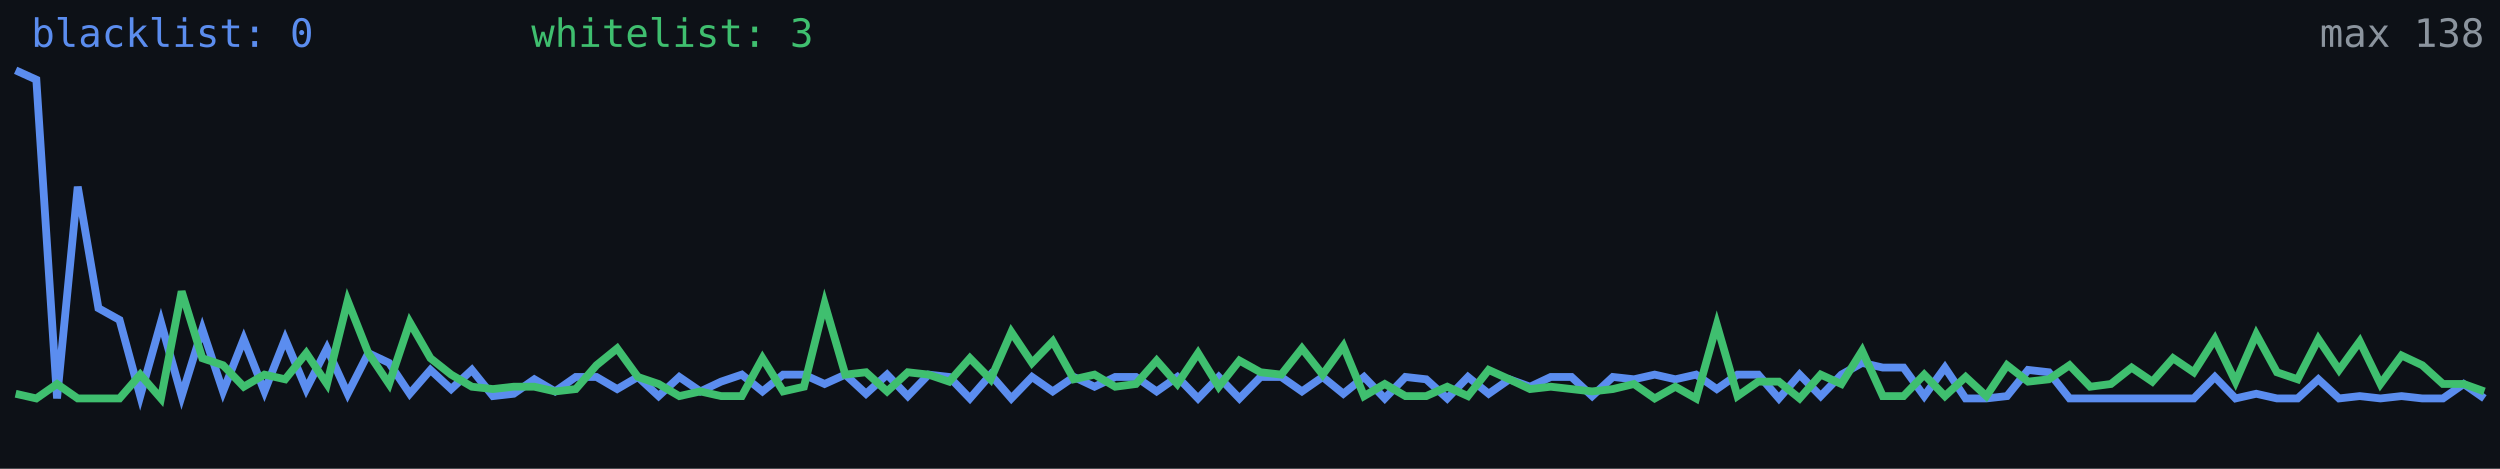
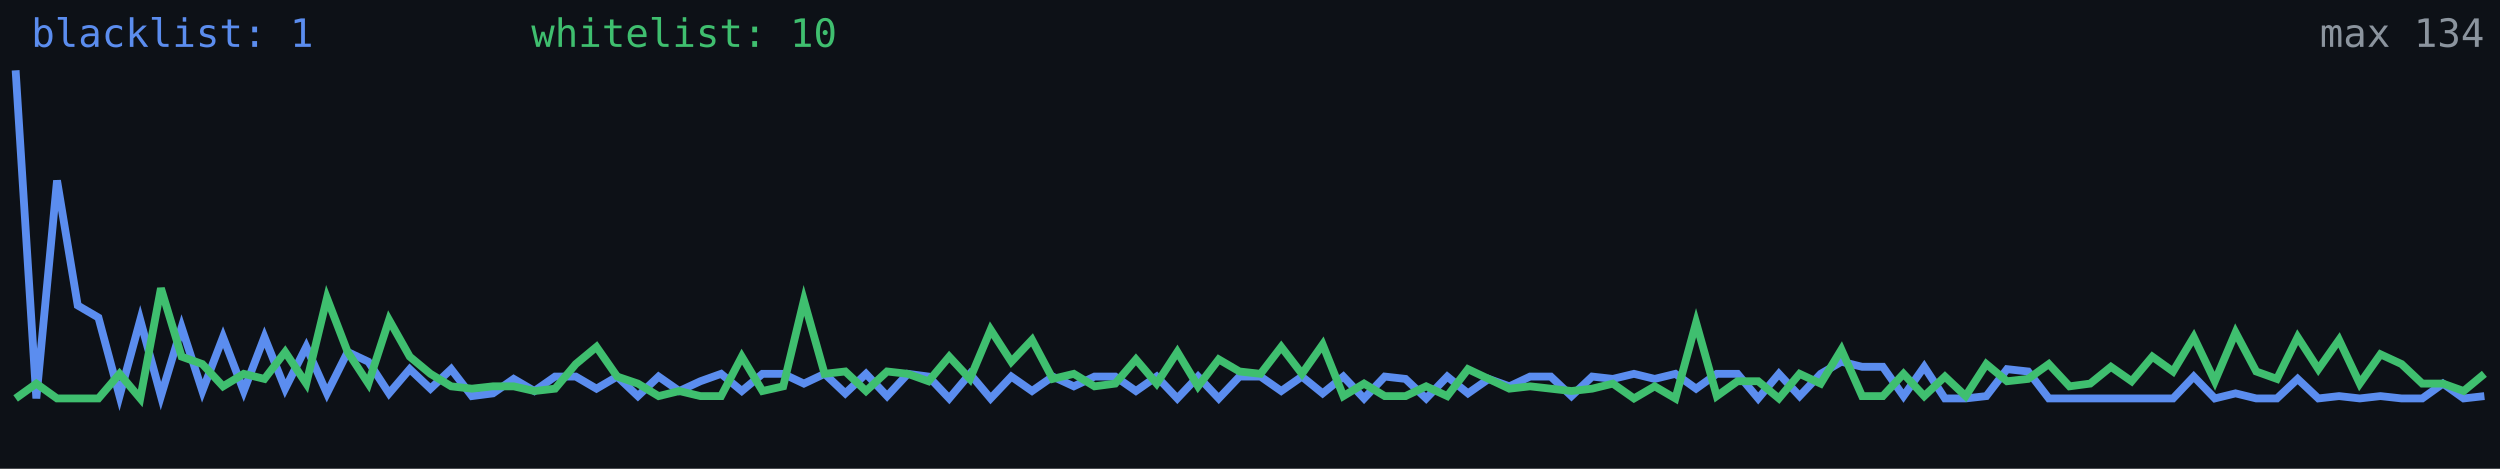
<svg xmlns="http://www.w3.org/2000/svg" width="640" height="120" viewBox="0 0 640 120" role="img" aria-label="Alive configs trend">
  <rect width="640" height="120" fill="#0d1117" />
-   <polyline fill="none" stroke="#5b8def" stroke-width="2" points="4.0,18.0 9.3,20.4 14.6,102.0 19.9,47.8 25.2,78.9 30.6,81.9 35.9,101.4 41.2,82.5 46.5,101.4 51.8,84.3 57.1,100.2 62.4,86.8 67.7,100.2 73.0,86.8 78.4,99.6 83.7,89.2 89.0,100.8 94.3,90.4 99.6,92.9 104.9,100.8 110.2,94.7 115.5,99.6 120.8,94.7 126.2,101.4 131.5,100.8 136.8,97.1 142.1,100.2 147.4,96.5 152.7,96.5 158.0,99.6 163.3,96.5 168.6,101.4 173.9,96.5 179.3,100.2 184.6,97.7 189.9,95.9 195.2,100.2 200.5,95.9 205.8,95.9 211.1,98.3 216.4,95.9 221.7,100.8 227.1,95.9 232.4,101.4 237.7,95.9 243.0,96.5 248.3,102.0 253.6,95.9 258.9,102.0 264.2,96.5 269.5,100.2 274.9,96.5 280.2,99.0 285.5,96.5 290.8,96.5 296.1,100.2 301.4,96.5 306.7,102.0 312.0,96.5 317.3,102.0 322.7,96.5 328.0,96.5 333.3,100.2 338.6,96.5 343.9,100.8 349.2,96.5 354.5,102.0 359.8,96.5 365.1,97.1 370.5,102.0 375.8,96.5 381.1,100.8 386.4,97.1 391.7,99.0 397.0,96.5 402.3,96.5 407.6,101.4 412.9,96.5 418.3,97.1 423.6,95.9 428.9,97.1 434.2,95.9 439.5,99.6 444.8,95.9 450.1,95.9 455.4,102.0 460.7,95.9 466.1,101.4 471.4,95.9 476.7,92.9 482.0,94.1 487.3,94.1 492.6,101.4 497.9,94.1 503.2,102.0 508.5,102.0 513.8,101.4 519.2,94.7 524.5,95.3 529.8,102.0 535.1,102.0 540.4,102.0 545.7,102.0 551.0,102.0 556.3,102.0 561.6,102.0 567.0,96.5 572.3,102.0 577.6,100.8 582.9,102.0 588.2,102.0 593.5,97.1 598.8,102.0 604.1,101.4 609.4,102.0 614.8,101.4 620.1,102.0 625.4,102.0 630.7,98.3 636.0,102.0" />
-   <polyline fill="none" stroke="#3fbf6f" stroke-width="2" points="4.0,100.8 9.3,102.0 14.6,98.3 19.9,102.0 25.2,102.0 30.6,102.0 35.9,95.9 41.2,102.0 46.5,74.6 51.8,91.7 57.1,93.5 62.4,99.0 67.7,95.9 73.0,97.1 78.4,90.4 83.7,98.3 89.0,77.0 94.3,90.4 99.6,98.3 104.9,82.5 110.2,91.7 115.5,95.9 120.8,99.0 126.2,99.6 131.5,99.0 136.8,99.0 142.1,100.2 147.4,99.6 152.7,93.5 158.0,89.2 163.3,96.5 168.6,98.3 173.9,101.4 179.3,100.2 184.6,101.4 189.9,101.4 195.2,91.7 200.5,100.2 205.8,99.0 211.1,77.7 216.4,95.9 221.7,95.3 227.1,100.2 232.4,95.3 237.7,95.9 243.0,97.7 248.3,91.7 253.6,97.1 258.9,85.0 264.2,92.9 269.5,87.4 274.9,97.1 280.2,95.9 285.5,99.0 290.8,98.3 296.1,92.3 301.4,98.3 306.7,90.4 312.0,99.0 317.3,92.3 322.7,95.3 328.0,95.9 333.3,89.2 338.6,95.9 343.9,88.6 349.2,101.4 354.5,98.3 359.8,101.4 365.1,101.4 370.5,99.0 375.8,101.4 381.1,94.7 386.4,97.1 391.7,99.6 397.0,99.0 402.3,99.6 407.6,100.2 412.9,99.6 418.3,98.3 423.6,102.0 428.9,99.0 434.2,102.0 439.5,83.1 444.8,101.4 450.1,97.7 455.4,97.7 460.7,102.0 466.1,95.9 471.4,98.3 476.7,89.8 482.0,101.4 487.3,101.4 492.6,95.9 497.9,101.4 503.2,96.5 508.5,101.4 513.8,93.5 519.2,97.7 524.5,97.1 529.8,93.5 535.1,99.0 540.4,98.3 545.7,94.1 551.0,97.7 556.3,91.7 561.6,95.3 567.0,86.8 572.3,97.7 577.6,85.6 582.9,95.3 588.2,97.1 593.5,86.8 598.8,94.7 604.1,87.4 609.4,98.3 614.8,91.0 620.1,93.5 625.4,98.3 630.7,98.3 636.0,100.2" />
-   <text x="8" y="12" fill="#5b8def" font-size="10" font-family="monospace">blacklist: 0</text>
-   <text x="136" y="12" fill="#3fbf6f" font-size="10" font-family="monospace">whitelist: 3</text>
-   <text x="636" y="12" fill="#8b949e" font-size="10" text-anchor="end" font-family="monospace">max 138</text>
+   <polyline fill="none" stroke="#5b8def" stroke-width="2" points="4.0,18.0 9.3,102.0 14.6,46.2 19.9,78.2 25.2,81.3 30.6,101.4 35.9,81.9 41.2,101.4 46.5,83.8 51.8,100.1 57.1,86.3 62.4,100.1 67.7,86.3 73.0,99.5 78.4,88.8 83.7,100.7 89.0,90.1 94.3,92.6 99.6,100.7 104.9,94.5 110.2,99.5 115.5,94.5 120.8,101.4 126.2,100.7 131.5,97.0 136.8,100.1 142.1,96.4 147.4,96.4 152.7,99.5 158.0,96.4 163.3,101.4 168.6,96.4 173.9,100.1 179.3,97.6 184.6,95.7 189.9,100.1 195.2,95.7 200.5,95.7 205.8,98.2 211.1,95.7 216.4,100.7 221.7,95.7 227.1,101.4 232.4,95.7 237.7,96.4 243.0,102.0 248.3,95.7 253.6,102.0 258.9,96.4 264.2,100.1 269.5,96.4 274.9,98.9 280.2,96.4 285.5,96.4 290.8,100.1 296.1,96.4 301.4,102.0 306.7,96.4 312.0,102.0 317.3,96.4 322.7,96.4 328.0,100.1 333.3,96.4 338.6,100.7 343.9,96.4 349.2,102.0 354.5,96.4 359.8,97.0 365.1,102.0 370.5,96.4 375.8,100.7 381.1,97.0 386.4,98.9 391.7,96.4 397.0,96.4 402.3,101.4 407.6,96.4 412.9,97.0 418.3,95.7 423.6,97.0 428.9,95.7 434.2,99.5 439.5,95.7 444.8,95.7 450.1,102.0 455.4,95.7 460.7,101.4 466.1,95.7 471.4,92.6 476.7,93.9 482.0,93.9 487.3,101.4 492.6,93.9 497.9,102.0 503.2,102.0 508.5,101.4 513.8,94.5 519.2,95.1 524.5,102.0 529.8,102.0 535.1,102.0 540.4,102.0 545.7,102.0 551.0,102.0 556.3,102.0 561.6,96.4 567.0,102.0 572.3,100.7 577.6,102.0 582.9,102.0 588.2,97.0 593.5,102.0 598.8,101.4 604.1,102.0 609.4,101.4 614.8,102.0 620.1,102.0 625.4,98.2 630.7,102.0 636.0,101.4" />
+   <polyline fill="none" stroke="#3fbf6f" stroke-width="2" points="4.0,102.0 9.3,98.2 14.6,102.0 19.9,102.0 25.2,102.0 30.6,95.7 35.9,102.0 41.2,73.8 46.5,91.3 51.8,93.2 57.1,98.9 62.4,95.7 67.7,97.0 73.0,90.1 78.4,98.2 83.7,76.3 89.0,90.1 94.3,98.2 99.6,81.9 104.9,91.3 110.2,95.7 115.5,98.9 120.8,99.5 126.2,98.9 131.5,98.9 136.8,100.1 142.1,99.5 147.4,93.2 152.7,88.8 158.0,96.4 163.3,98.2 168.6,101.4 173.9,100.1 179.3,101.4 184.6,101.4 189.9,91.3 195.2,100.1 200.5,98.9 205.8,76.9 211.1,95.7 216.4,95.1 221.7,100.1 227.1,95.1 232.4,95.7 237.7,97.6 243.0,91.3 248.3,97.0 253.6,84.4 258.9,92.6 264.2,87.0 269.5,97.0 274.9,95.7 280.2,98.9 285.5,98.2 290.8,92.0 296.1,98.2 301.4,90.1 306.7,98.9 312.0,92.0 317.3,95.1 322.7,95.7 328.0,88.8 333.3,95.7 338.6,88.2 343.9,101.4 349.2,98.2 354.5,101.4 359.8,101.4 365.1,98.9 370.5,101.4 375.8,94.5 381.1,97.0 386.4,99.5 391.7,98.9 397.0,99.5 402.3,100.1 407.6,99.5 412.9,98.2 418.3,102.0 423.6,98.9 428.9,102.0 434.2,82.6 439.5,101.4 444.8,97.6 450.1,97.6 455.4,102.0 460.7,95.7 466.1,98.2 471.4,89.5 476.7,101.4 482.0,101.4 487.3,95.7 492.6,101.4 497.9,96.4 503.2,101.4 508.5,93.2 513.8,97.6 519.2,97.0 524.5,93.2 529.8,98.9 535.1,98.2 540.4,93.9 545.7,97.6 551.0,91.3 556.3,95.1 561.6,86.3 567.0,97.6 572.3,85.1 577.6,95.1 582.9,97.0 588.2,86.3 593.5,94.5 598.8,87.0 604.1,98.2 609.4,90.7 614.8,93.2 620.1,98.2 625.4,98.2 630.7,100.1 636.0,95.7" />
+   <text x="8" y="12" fill="#5b8def" font-size="10" font-family="monospace">blacklist: 1</text>
+   <text x="136" y="12" fill="#3fbf6f" font-size="10" font-family="monospace">whitelist: 10</text>
+   <text x="636" y="12" fill="#8b949e" font-size="10" text-anchor="end" font-family="monospace">max 134</text>
</svg>
